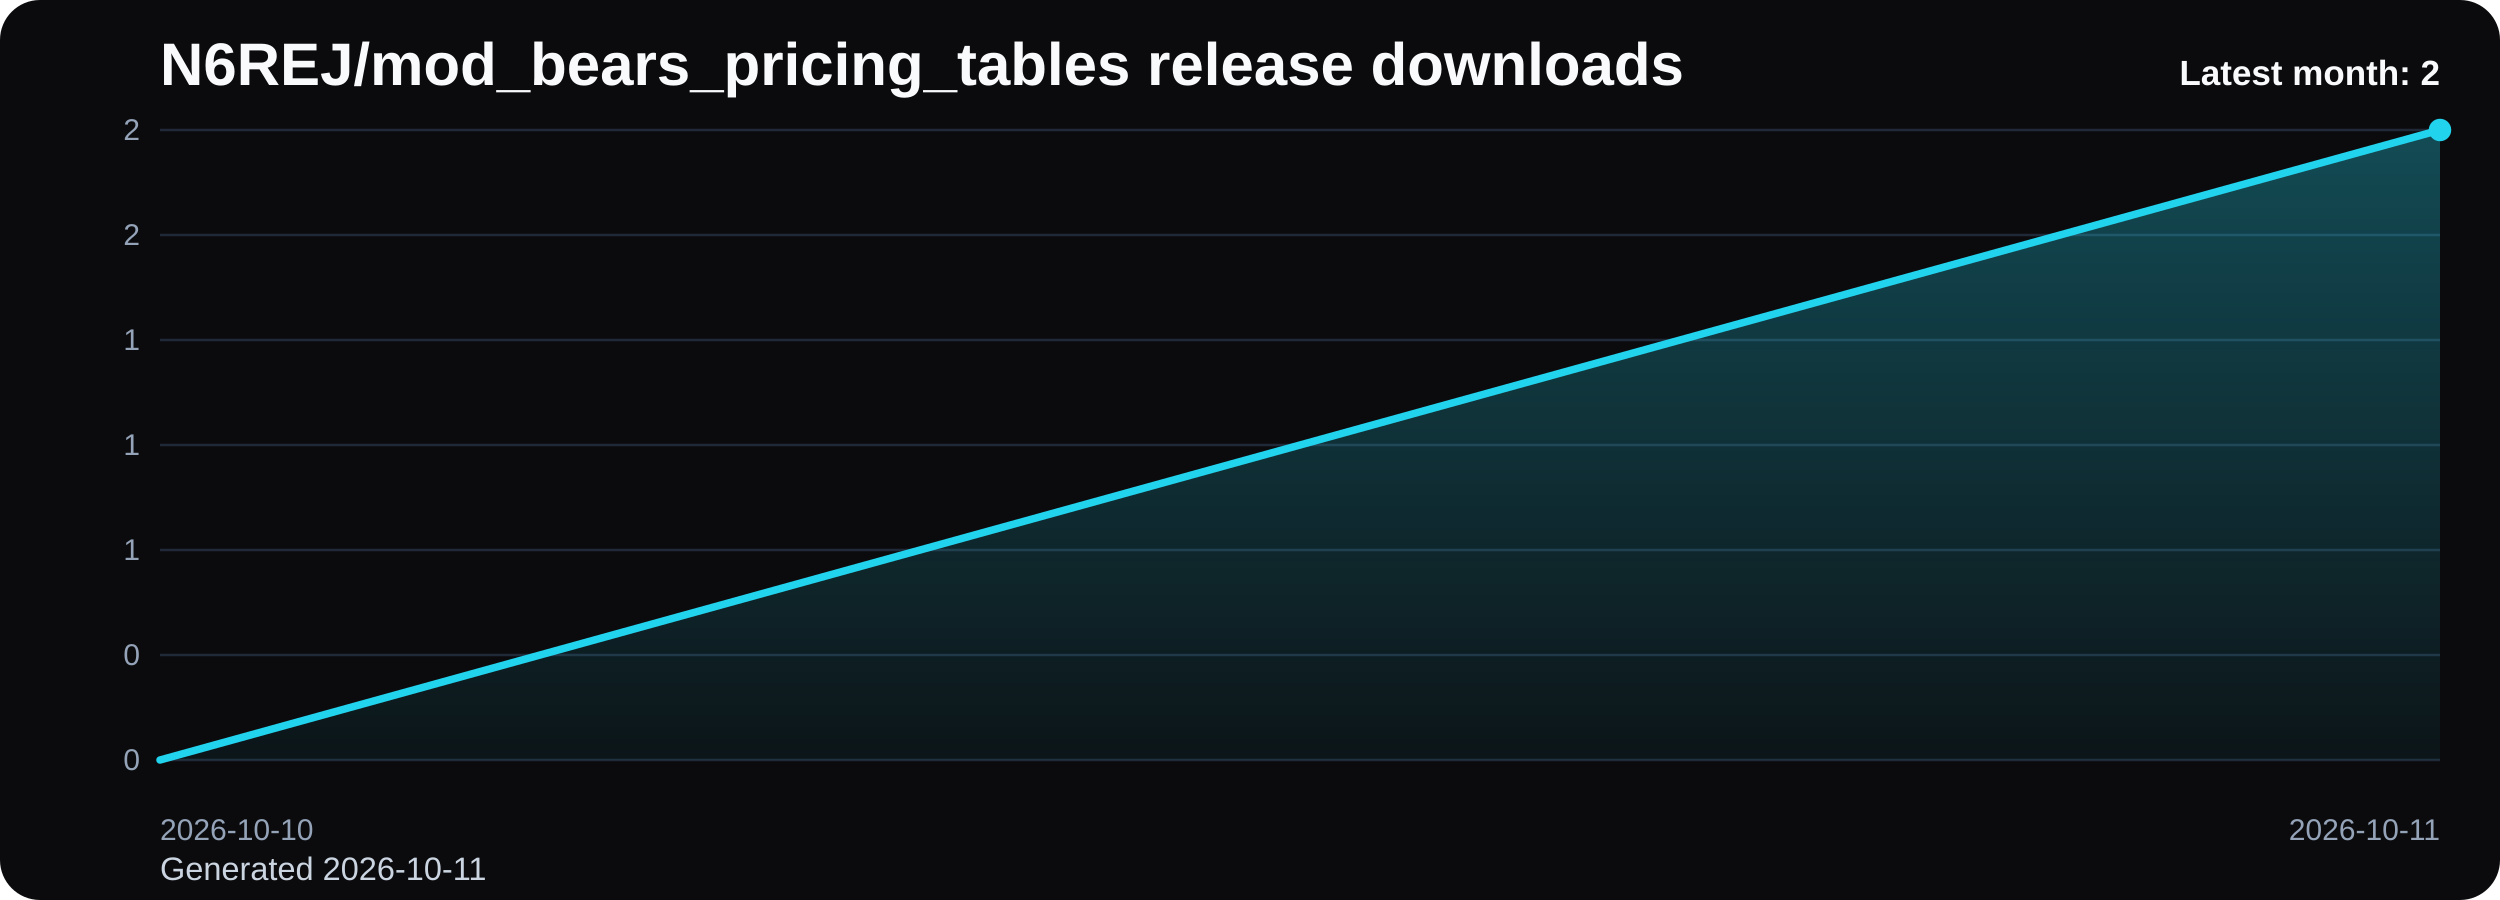
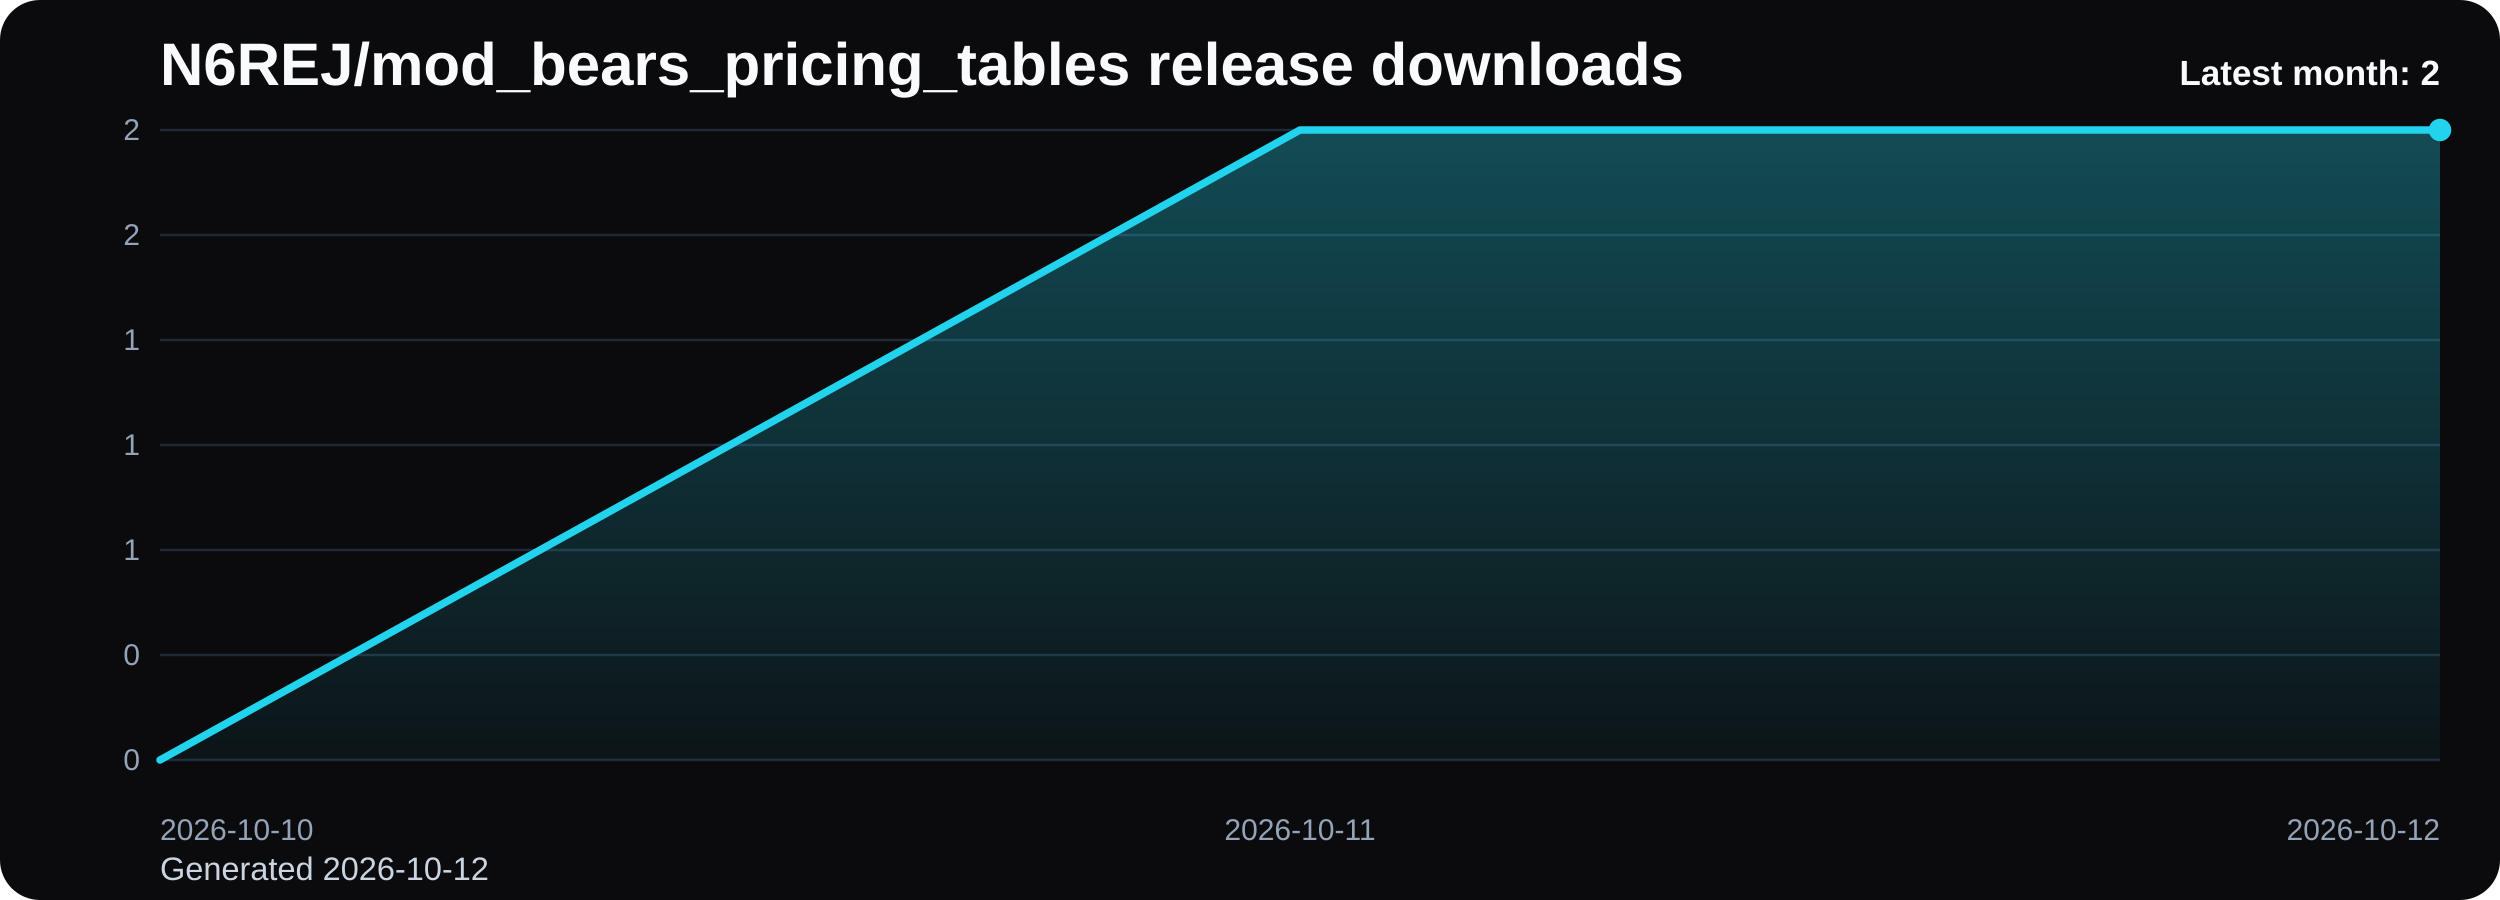
<svg xmlns="http://www.w3.org/2000/svg" viewBox="0 0 1000 360" role="img" aria-label="N6REJ/mod_bears_pricing_tables release downloads chart">
  <defs>
    <linearGradient id="fill-monthly-black" x1="0" y1="0" x2="0" y2="1">
      <stop offset="0%" stop-color="#22d3ee" stop-opacity="0.32" />
      <stop offset="100%" stop-color="#22d3ee" stop-opacity="0.05" />
    </linearGradient>
    <style>
      .bg { fill: #0b0b0d; }
      .title { font: 700 24px Arial, sans-serif; fill: #f8fafc; }
      .sub { font: 400 13px Arial, sans-serif; fill: #cbd5e1; }
      .grid { stroke: #1f2937; stroke-width: 1; }
      .axis { font: 400 12px Arial, sans-serif; fill: #94a3b8; }
      .line { fill: none; stroke: #22d3ee; stroke-width: 3; stroke-linecap: round; stroke-linejoin: round; }
      .dot { fill: #22d3ee; }
      .value { font: 600 11px Arial, sans-serif; fill: #cbd5e1; }
      .latest { font: 700 14px Arial, sans-serif; fill: #f8fafc; }
    </style>
  </defs>
  <rect class="bg" x="0" y="0" width="1000" height="360" rx="16" />
  <text class="title" x="64" y="34">N6REJ/mod_bears_pricing_tables release downloads</text>
-   <text class="sub" x="64" y="352">Generated 2026-10-11</text>
+   <text class="sub" x="64" y="352">Generated 2026-10-12</text>
  <line x1="64" y1="52.00" x2="976" y2="52.00" class="grid" />
  <text x="56" y="56.00" text-anchor="end" class="axis">2</text>
  <line x1="64" y1="94.00" x2="976" y2="94.00" class="grid" />
  <text x="56" y="98.00" text-anchor="end" class="axis">2</text>
  <line x1="64" y1="136.00" x2="976" y2="136.00" class="grid" />
  <text x="56" y="140.00" text-anchor="end" class="axis">1</text>
  <line x1="64" y1="178.00" x2="976" y2="178.00" class="grid" />
  <text x="56" y="182.00" text-anchor="end" class="axis">1</text>
  <line x1="64" y1="220.00" x2="976" y2="220.00" class="grid" />
  <text x="56" y="224.00" text-anchor="end" class="axis">1</text>
  <line x1="64" y1="262.00" x2="976" y2="262.00" class="grid" />
  <text x="56" y="266.00" text-anchor="end" class="axis">0</text>
  <line x1="64" y1="304.00" x2="976" y2="304.00" class="grid" />
  <text x="56" y="308.00" text-anchor="end" class="axis">0</text>
-   <path d="M 64.00 304 L 64.00 304.00 L 976.00 52.00 L 976.00 304 Z" fill="url(#fill-monthly-black)" />
-   <polyline class="line" points="64.00,304.00 976.00,52.00" />
+   <path d="M 64.00 304 L 64.00 304.00 L 520.00 52.00 L 976.00 52.00 L 976.00 304 Z" fill="url(#fill-monthly-black)" />
+   <polyline class="line" points="64.00,304.00 520.00,52.00 976.00,52.00" />
  <circle class="dot" cx="976.00" cy="52.00" r="4.5" />
  <text class="axis" x="64.00" y="336" text-anchor="start">2026-10-10</text>
-   <text class="axis" x="976.00" y="336" text-anchor="end">2026-10-11</text>
+   <text class="axis" x="520.00" y="336" text-anchor="middle">2026-10-11</text>
+   <text class="axis" x="976.00" y="336" text-anchor="end">2026-10-12</text>
  <text class="latest" x="976" y="34" text-anchor="end">Latest month: 2</text>
</svg>
